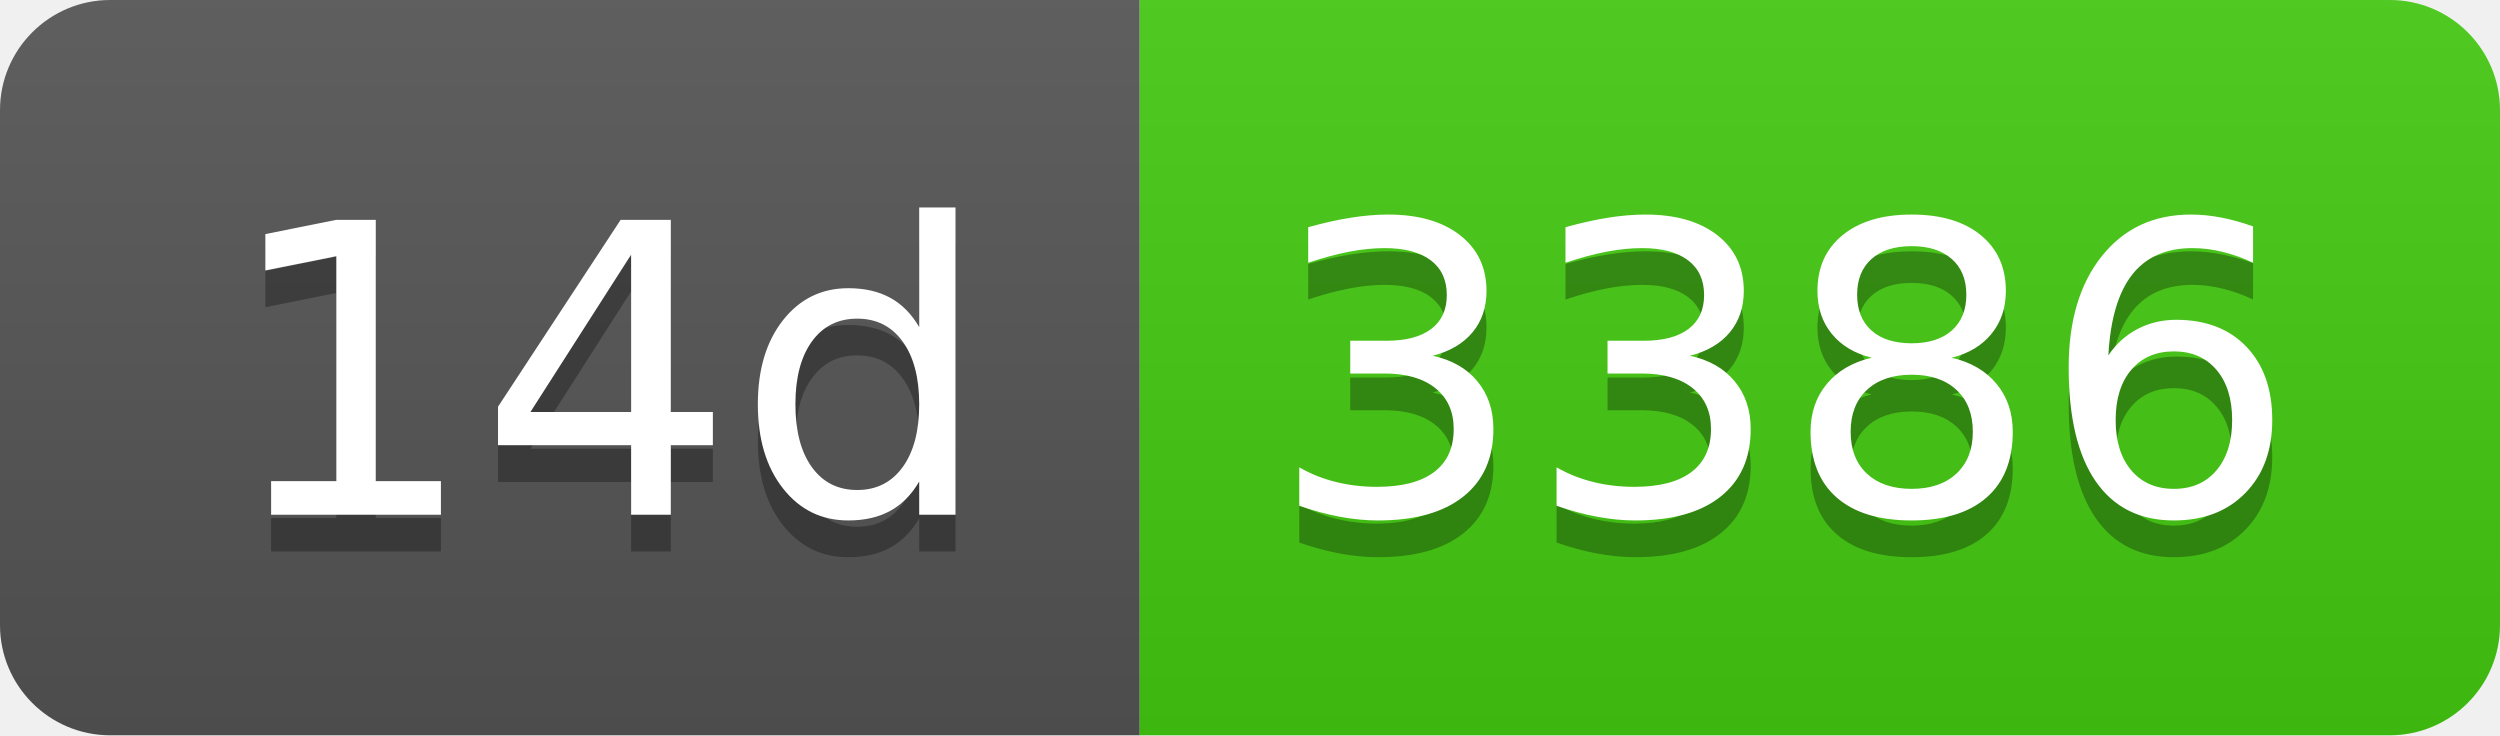
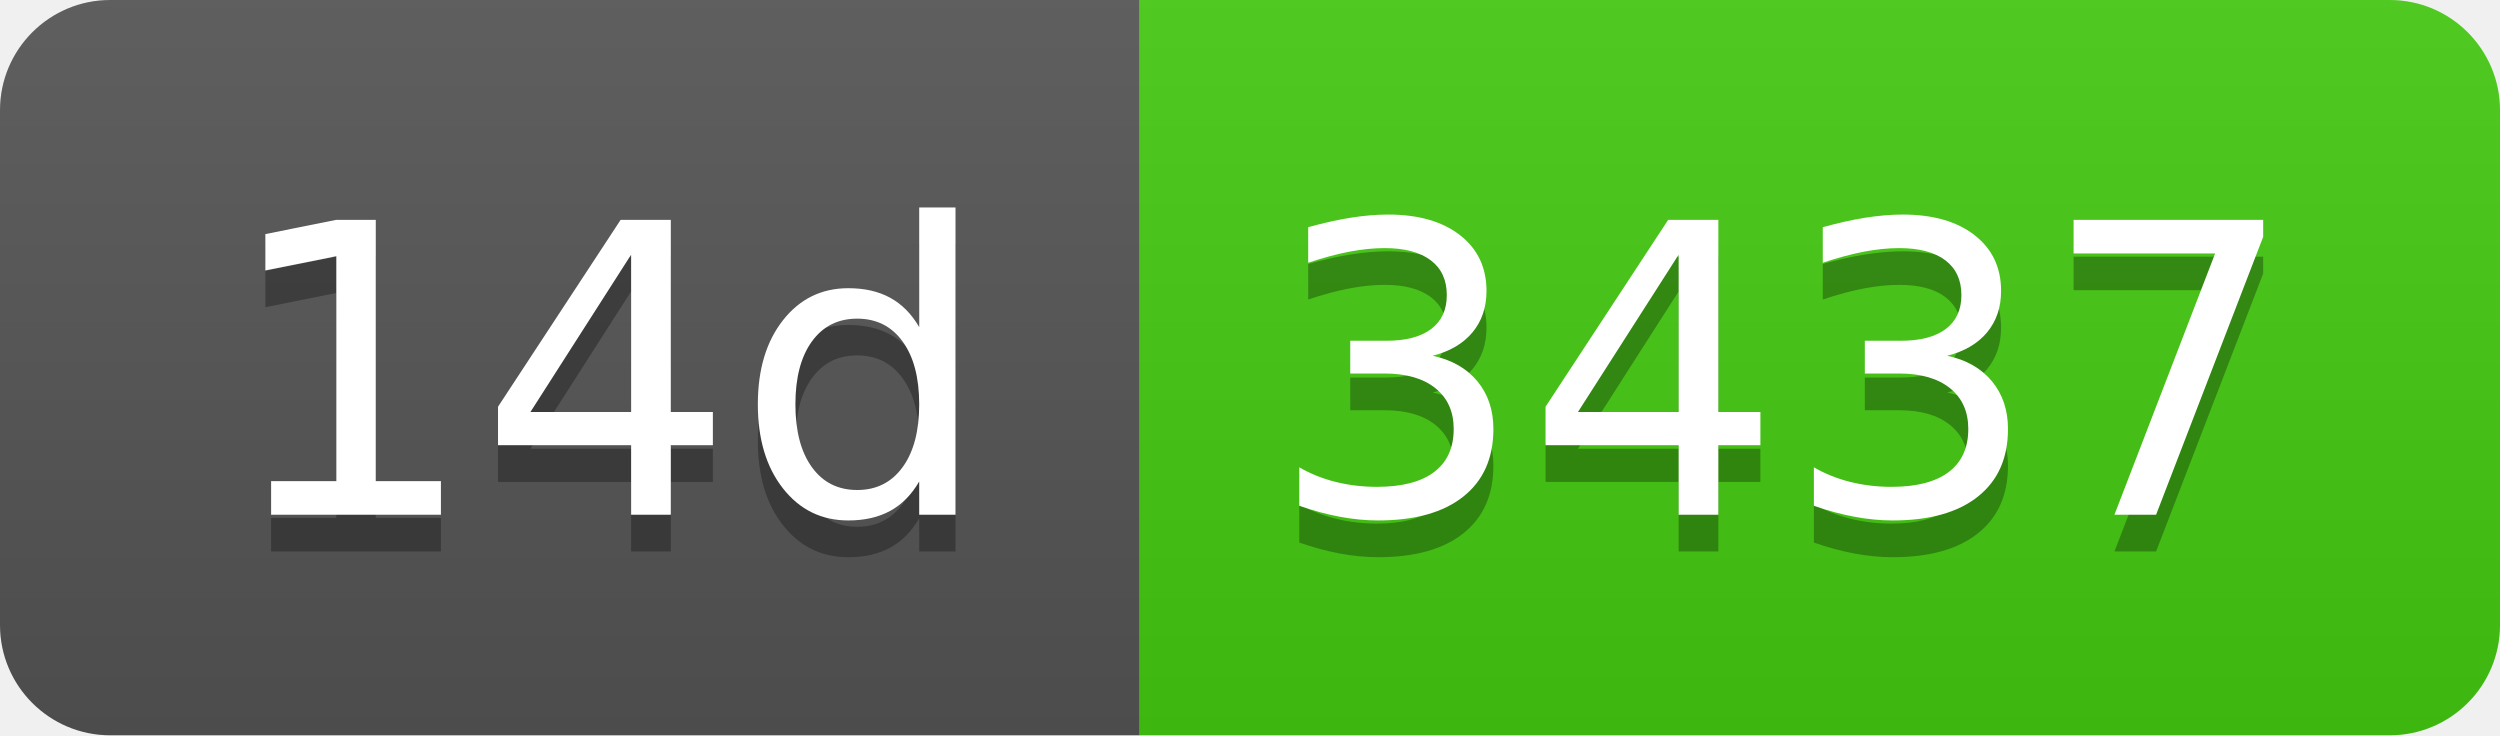
- <svg xmlns="http://www.w3.org/2000/svg" width="68" height="20" role="img" aria-label="14d: 3386">
+ <svg xmlns="http://www.w3.org/2000/svg" width="68" height="20" role="img" aria-label="14d: 3437">
  <linearGradient id="s" x2="0" y2="100%">
    <stop offset="0" stop-color="#bbb" stop-opacity=".1" />
    <stop offset="1" stop-opacity=".1" />
  </linearGradient>
  <clipPath id="r">
    <rect width="68" height="20" rx="3" fill="#fff" />
  </clipPath>
  <g clip-path="url(#r)">
    <rect width="31" height="20" fill="#555" />
    <rect x="31" width="37" height="20" fill="#4c1" />
    <rect width="68" height="20" fill="url(#s)" />
  </g>
  <g fill="#fff" text-anchor="middle" font-family="Verdana,Geneva,DejaVu Sans,sans-serif" text-rendering="geometricPrecision" font-size="110">
    <text aria-hidden="true" x="165" y="150" fill="#010101" fill-opacity=".3" transform="scale(.1)" textLength="210">14d</text>
    <text x="165" y="140" transform="scale(.1)" fill="#fff" textLength="210">14d</text>
-     <text aria-hidden="true" x="485" y="150" fill="#010101" fill-opacity=".3" transform="scale(.1)" textLength="270">3386</text>
-     <text x="485" y="140" transform="scale(.1)" fill="#fff" textLength="270">3386</text>
+     <text aria-hidden="true" x="485" y="150" fill="#010101" fill-opacity=".3" transform="scale(.1)" textLength="270">3437</text>
+     <text x="485" y="140" transform="scale(.1)" fill="#fff" textLength="270">3437</text>
  </g>
</svg>
